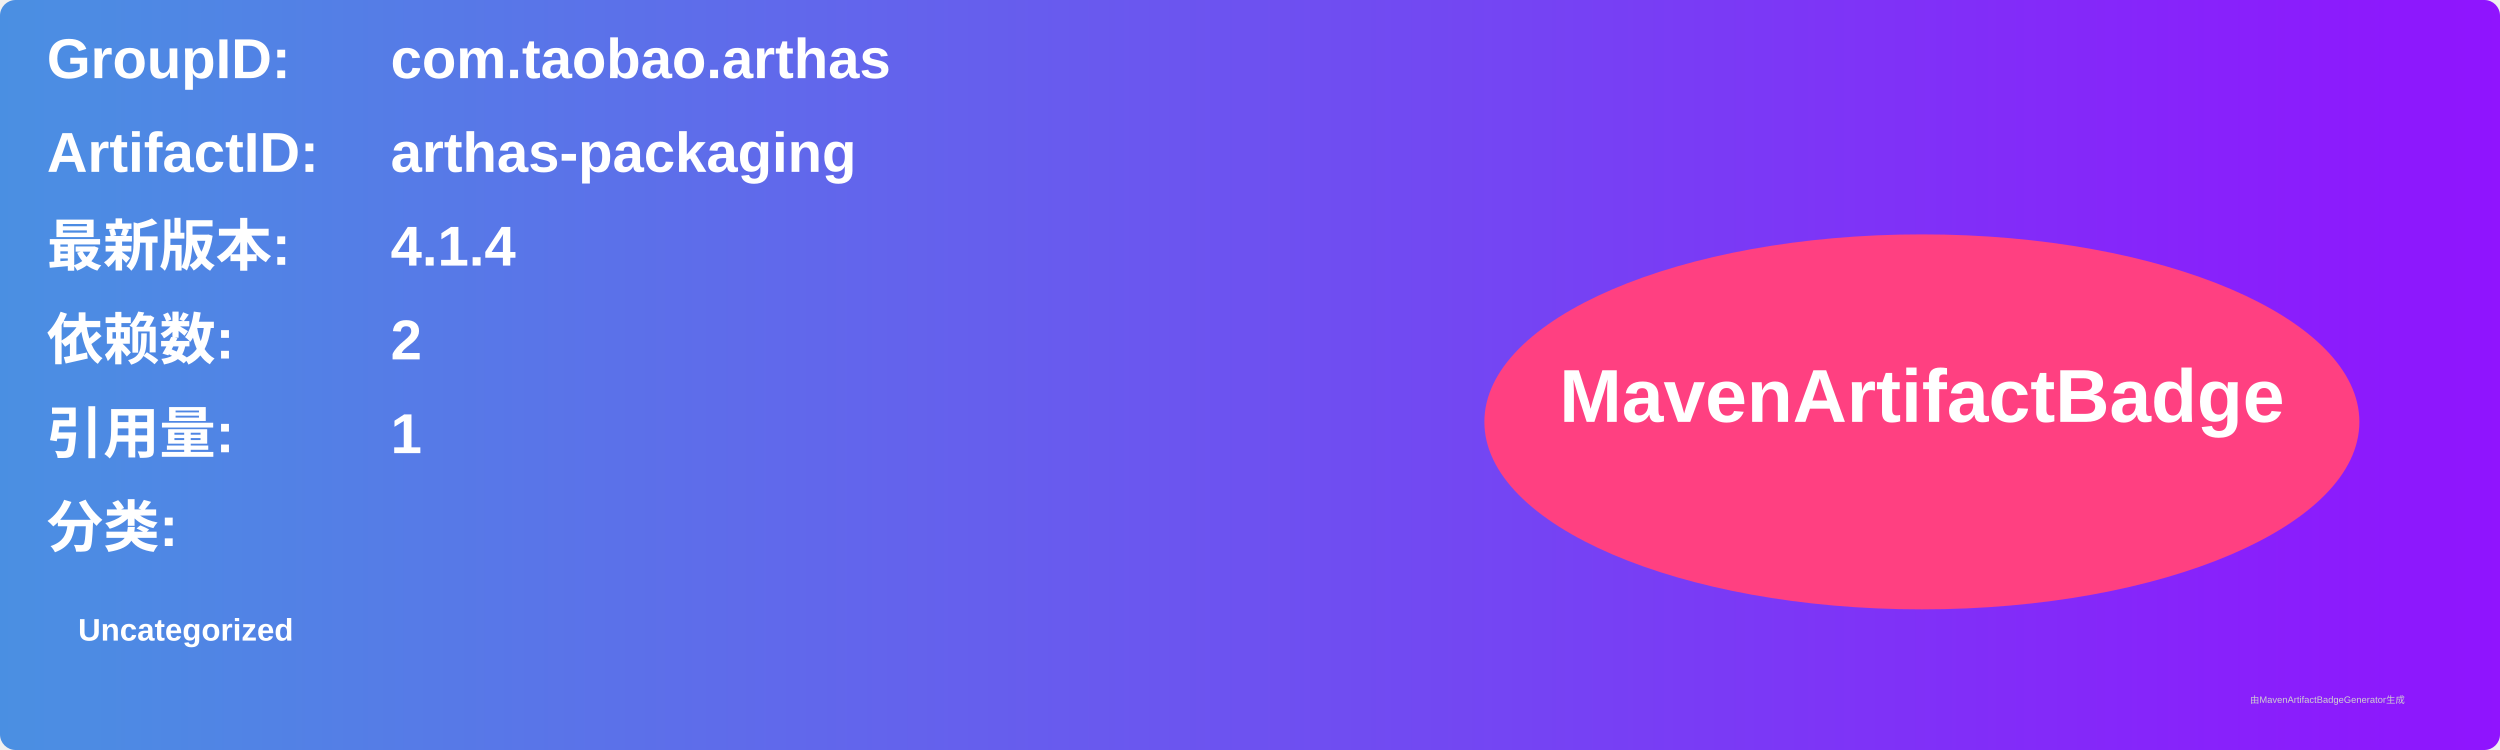
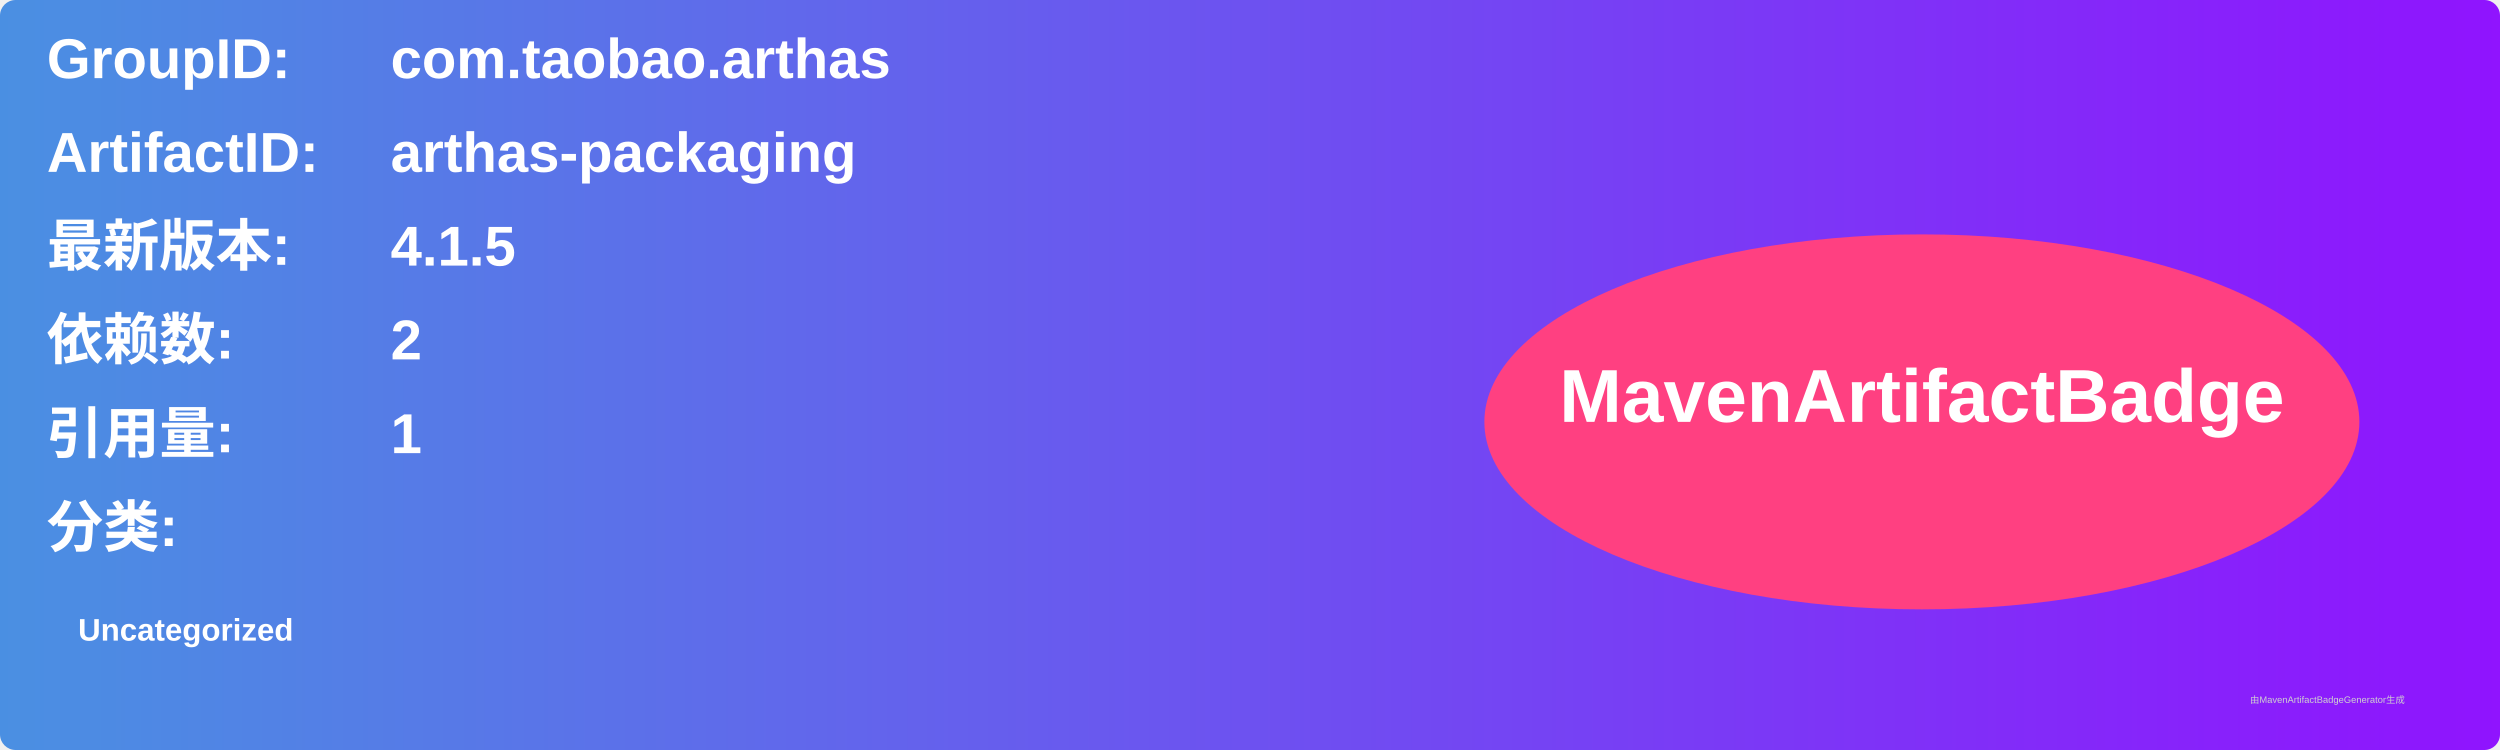
<svg xmlns="http://www.w3.org/2000/svg" width="800" height="240" viewBox="0 0 800 240">
  <linearGradient id="grad" x1="0%" y1="0%" x2="100%" y2="0%">
    <stop offset="0%" stop-color="#4a90e2" />
    <stop offset="100%" stop-color="#9013fe" />
  </linearGradient>
  <rect width="100%" height="100%" rx="5" ry="5" fill="url(#grad)" />
  <g transform="translate(15, 15)">
    <text x="0" y="10" font-family="Arial" font-size="18" fill="white" font-weight="bold" width="260">GroupID:</text>
    <text x="110" y="10" font-family="Arial" font-size="18" fill="white" font-weight="bold" width="460">com.taobao.arthas</text>
    <text x="0" y="40" font-family="Arial" font-size="18" fill="white" font-weight="bold" width="260">ArtifactID:</text>
    <text x="110" y="40" font-family="Arial" font-size="18" fill="white" font-weight="bold" width="460">arthas-packaging</text>
    <text x="0" y="70" font-family="Arial" font-size="18" fill="white" font-weight="bold">最新版本:</text>
    <text x="110" y="70" font-family="Arial" font-size="18" fill="white" font-weight="bold">
-       <tspan font-weight="bold">4.1.4</tspan>
+       <tspan font-weight="bold">4.1.5</tspan>
    </text>
    <text x="0" y="100" font-family="Arial" font-size="18" fill="white" font-weight="bold">依赖数: </text>
    <text x="110" y="100" font-family="Arial" font-size="18" fill="white">
      <tspan font-weight="bold">2</tspan>
    </text>
    <text x="0" y="130" font-family="Arial" font-size="18" fill="white" font-weight="bold">引用量: </text>
    <text x="110" y="130" font-family="Arial" font-size="18" fill="white">
      <tspan font-weight="bold">1</tspan>
    </text>
    <text x="0" y="160" font-family="Arial" font-size="18" fill="white" font-weight="bold">分类:</text>
    <text x="10" y="190" font-family="Arial" font-size="10" fill="white">
      <tspan font-weight="bold">Uncategorized</tspan>
    </text>
    <ellipse cx="600" cy="120" rx="140" ry="60" fill="#ff4081" />
    <text x="600" y="120" text-anchor="middle" font-family="Arial" font-size="24" fill="white" font-weight="bold">MavenArtifactBadge</text>
  </g>
  <text x="720" y="225" font-family="Arial" font-size="3" fill="#d0d0d0">由MavenArtifactBadgeGenerator生成</text>
</svg>
